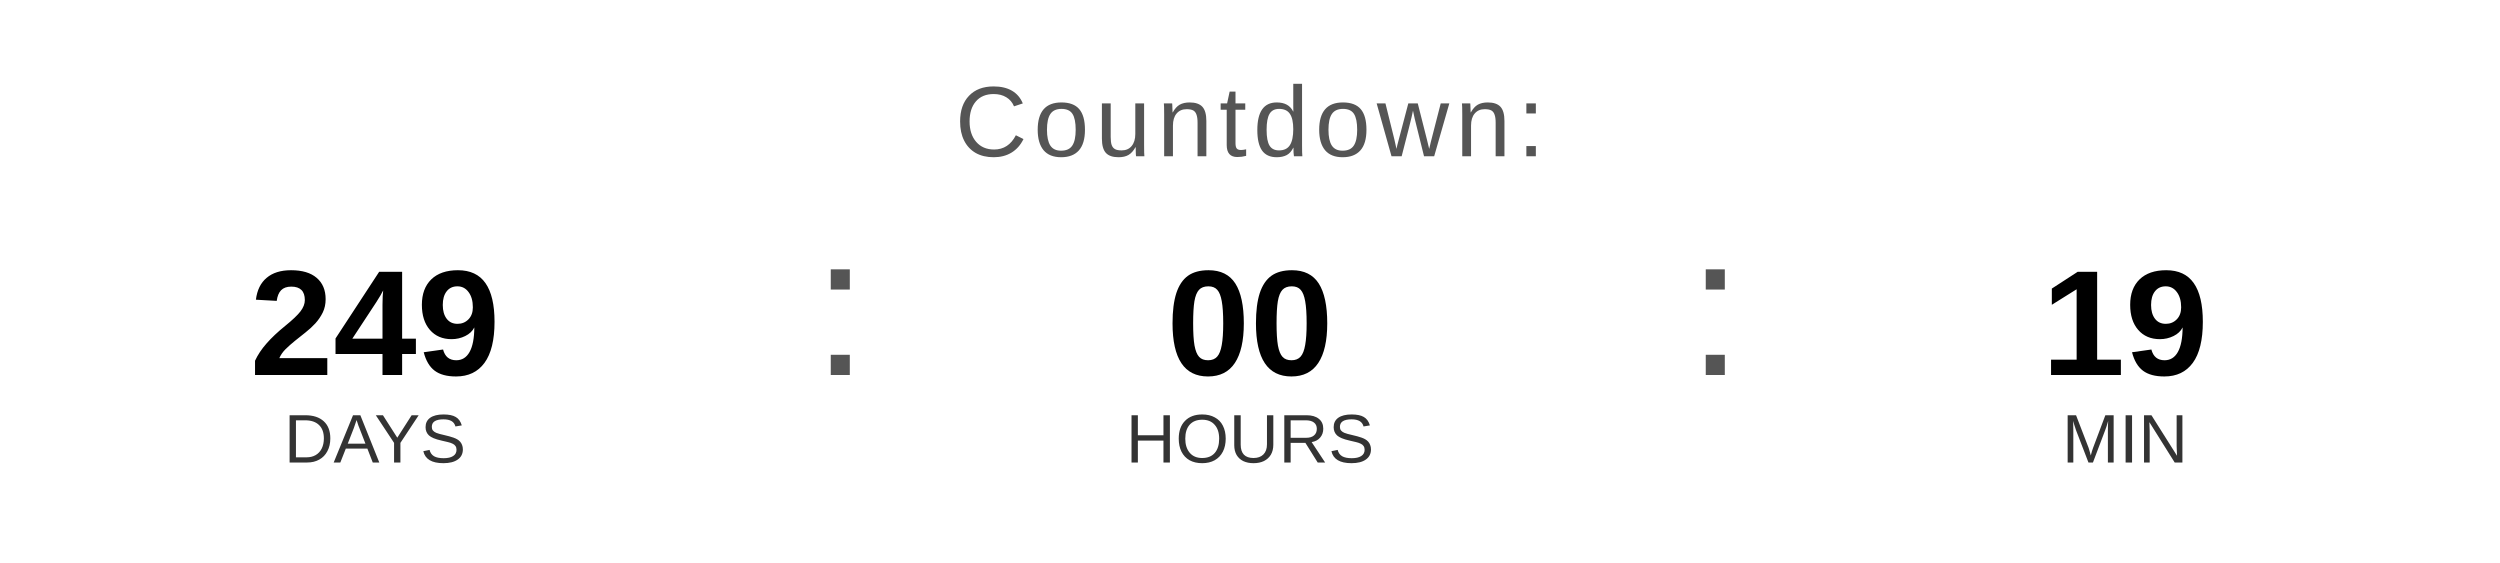
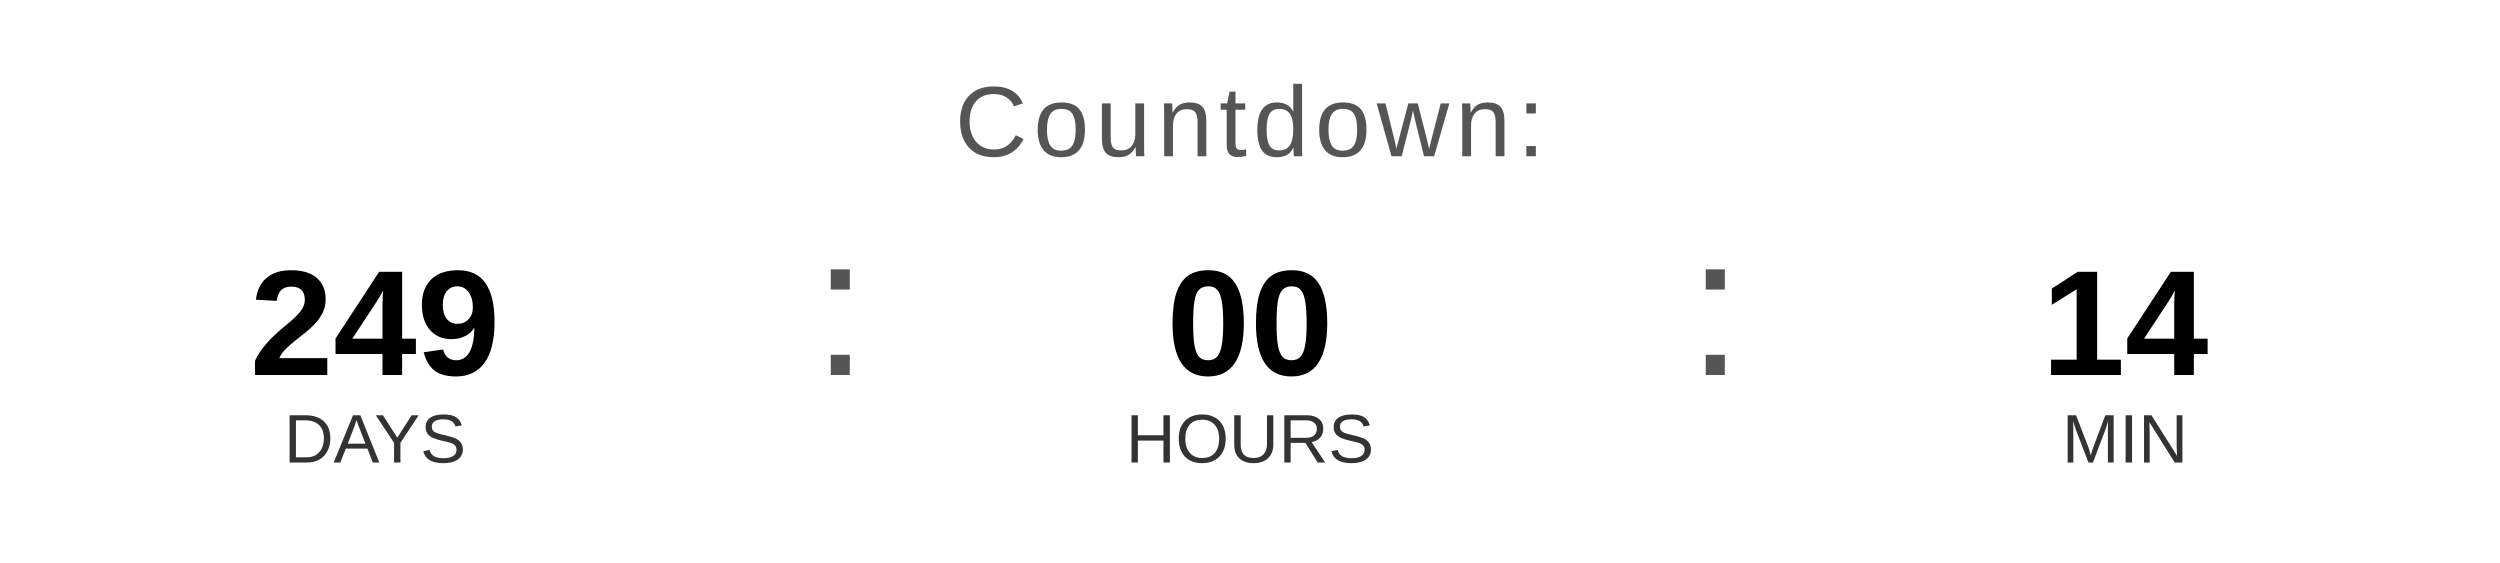
<svg xmlns="http://www.w3.org/2000/svg" width="400" height="90" viewBox="0 0 400 90">
  <text x="200" y="25" font-family="Arial, Helvetica, sans-serif" font-size="16" fill="#555555" text-anchor="middle" letter-spacing="1">
    Countdown:
  </text>
  <text x="60" y="60" font-family="Arial, Helvetica, sans-serif" font-size="24" font-weight="bold" fill="#000000" text-anchor="middle">249</text>
  <text x="60" y="74" font-family="Arial, Helvetica, sans-serif" font-size="11" fill="#333333" text-anchor="middle">DAYS</text>
  <text x="130" y="60" font-family="Arial, sans-serif" font-size="32" fill="#555555">:</text>
  <text x="200" y="60" font-family="Arial, Helvetica, sans-serif" font-size="24" font-weight="bold" fill="#000000" text-anchor="middle">00</text>
  <text x="200" y="74" font-family="Arial, Helvetica, sans-serif" font-size="11" fill="#333333" text-anchor="middle">HOURS</text>
  <text x="270" y="60" font-family="Arial, sans-serif" font-size="32" fill="#555555">:</text>
-   <text x="340" y="60" font-family="Arial, Helvetica, sans-serif" font-size="24" font-weight="bold" fill="#000000" text-anchor="middle">19</text>
+   <text x="340" y="60" font-family="Arial, Helvetica, sans-serif" font-size="24" font-weight="bold" fill="#000000" text-anchor="middle">14</text>
  <text x="340" y="74" font-family="Arial, Helvetica, sans-serif" font-size="11" fill="#333333" text-anchor="middle">MIN</text>
</svg>
